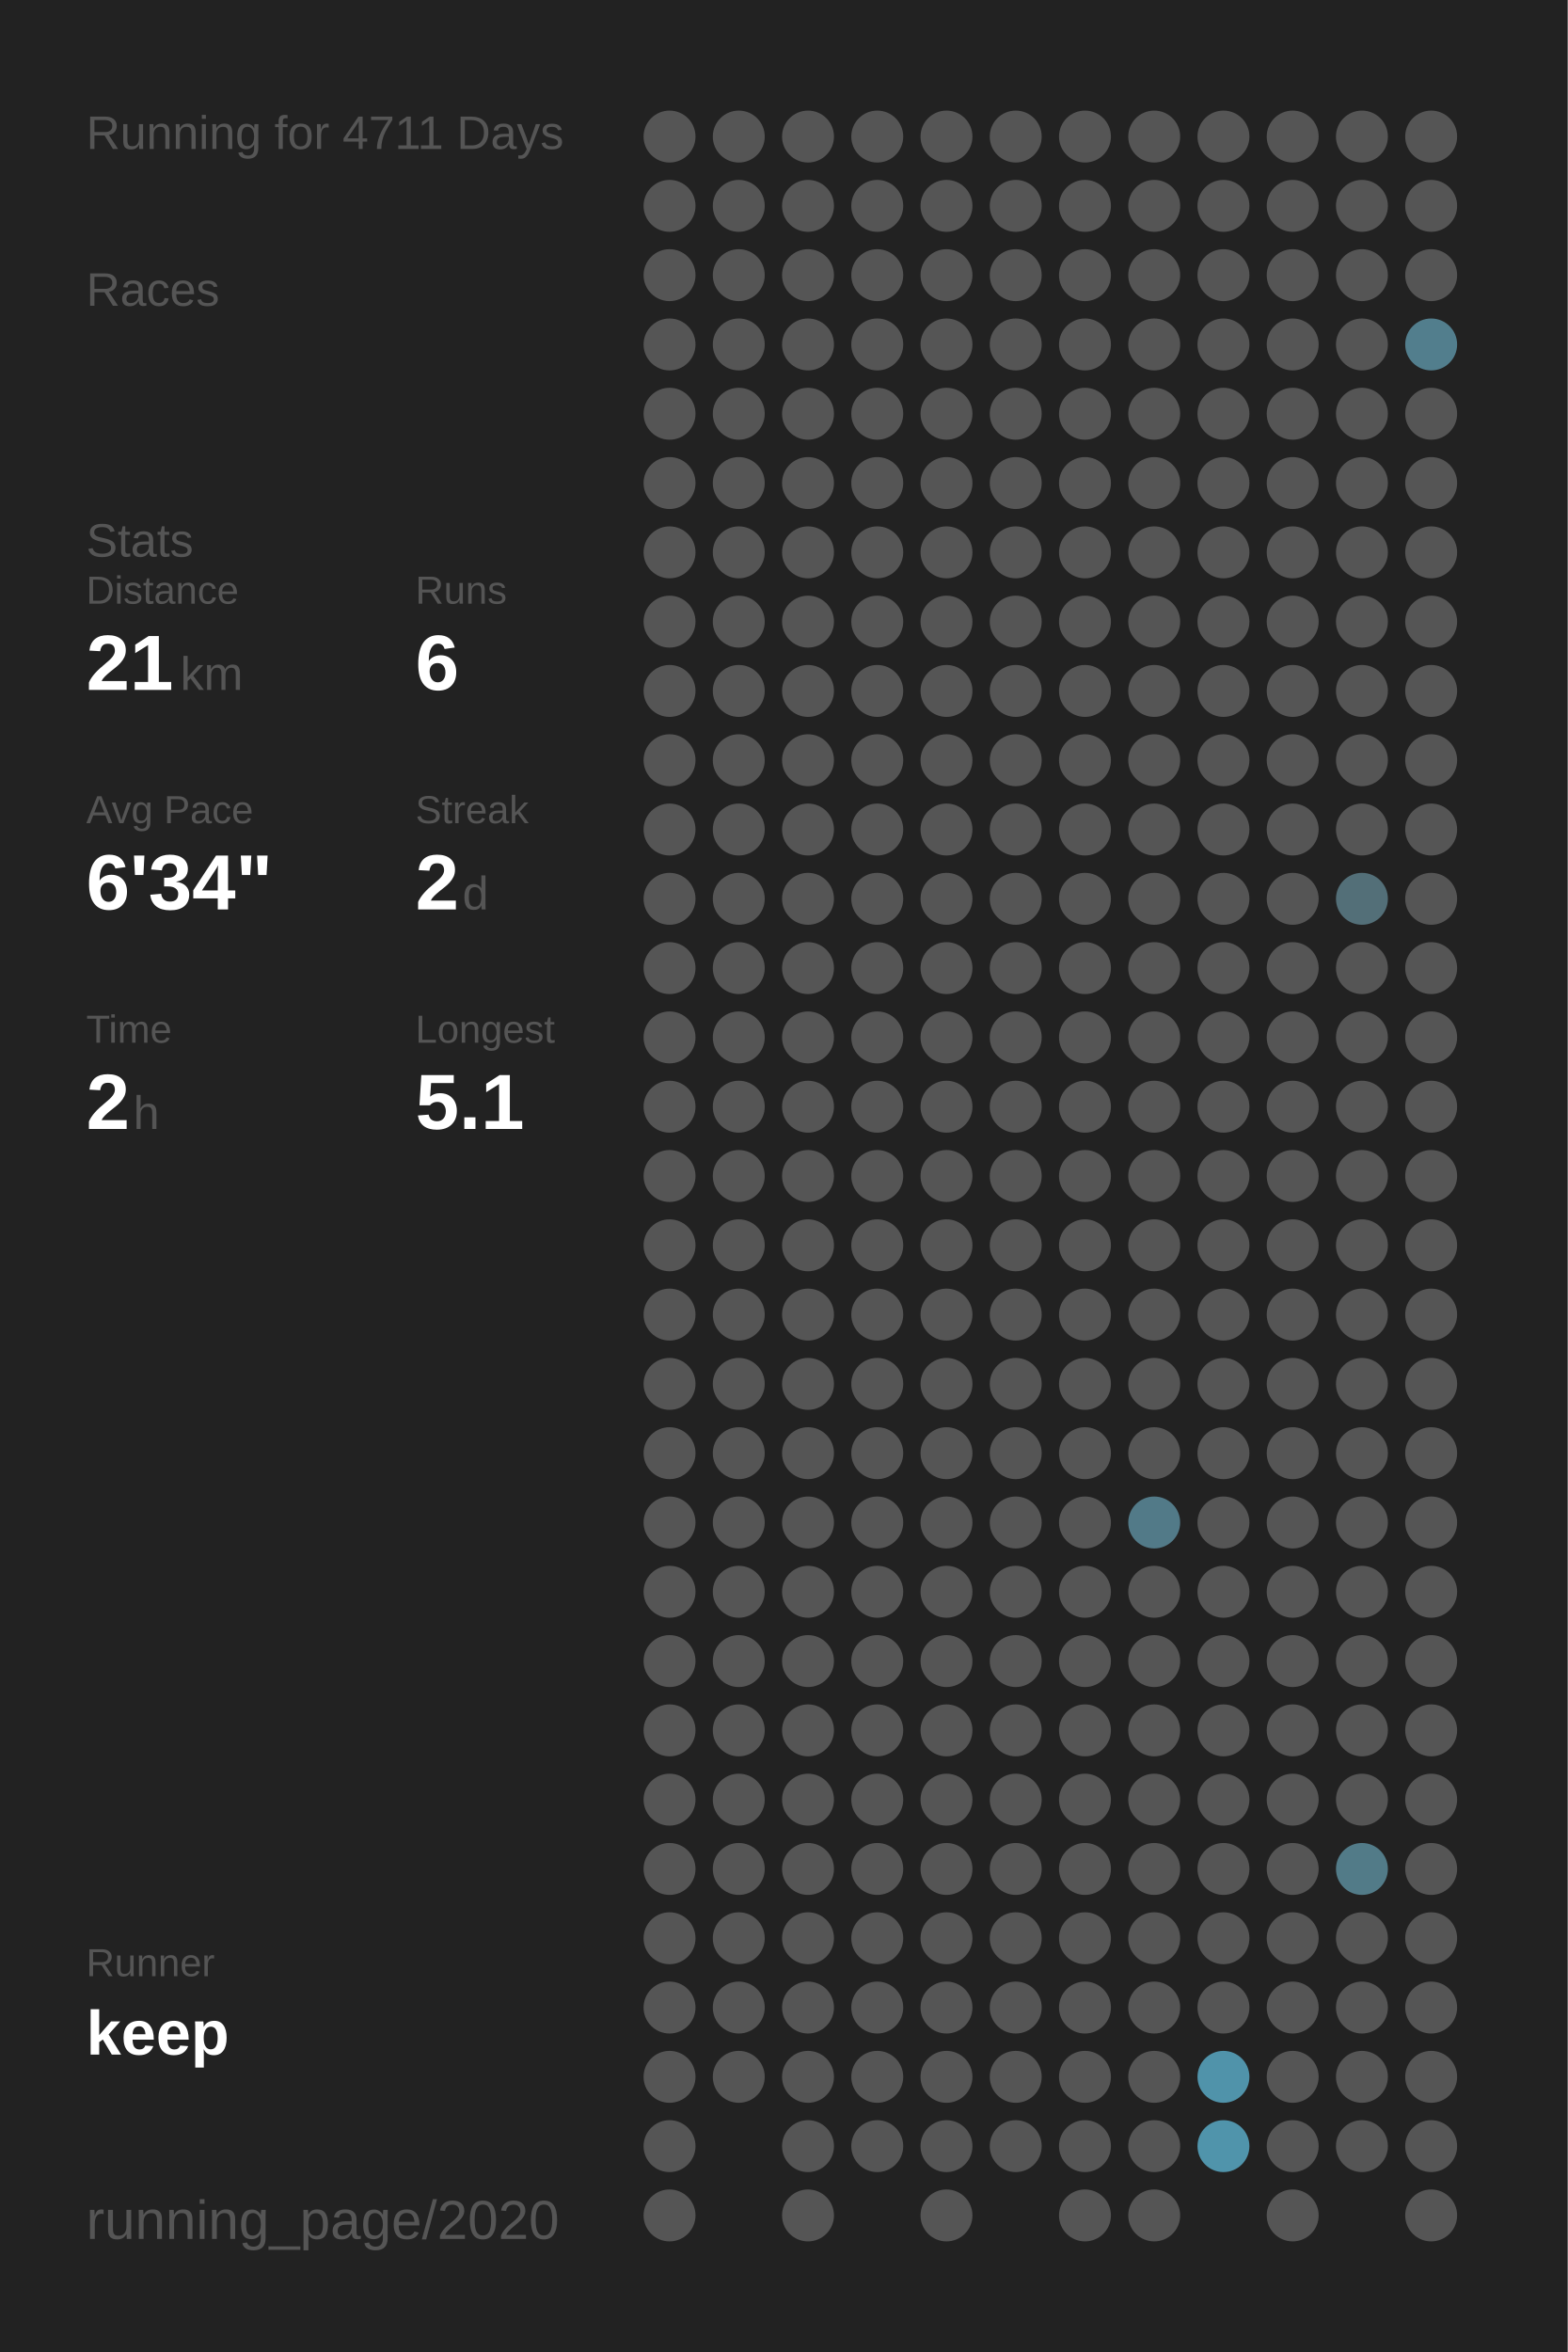
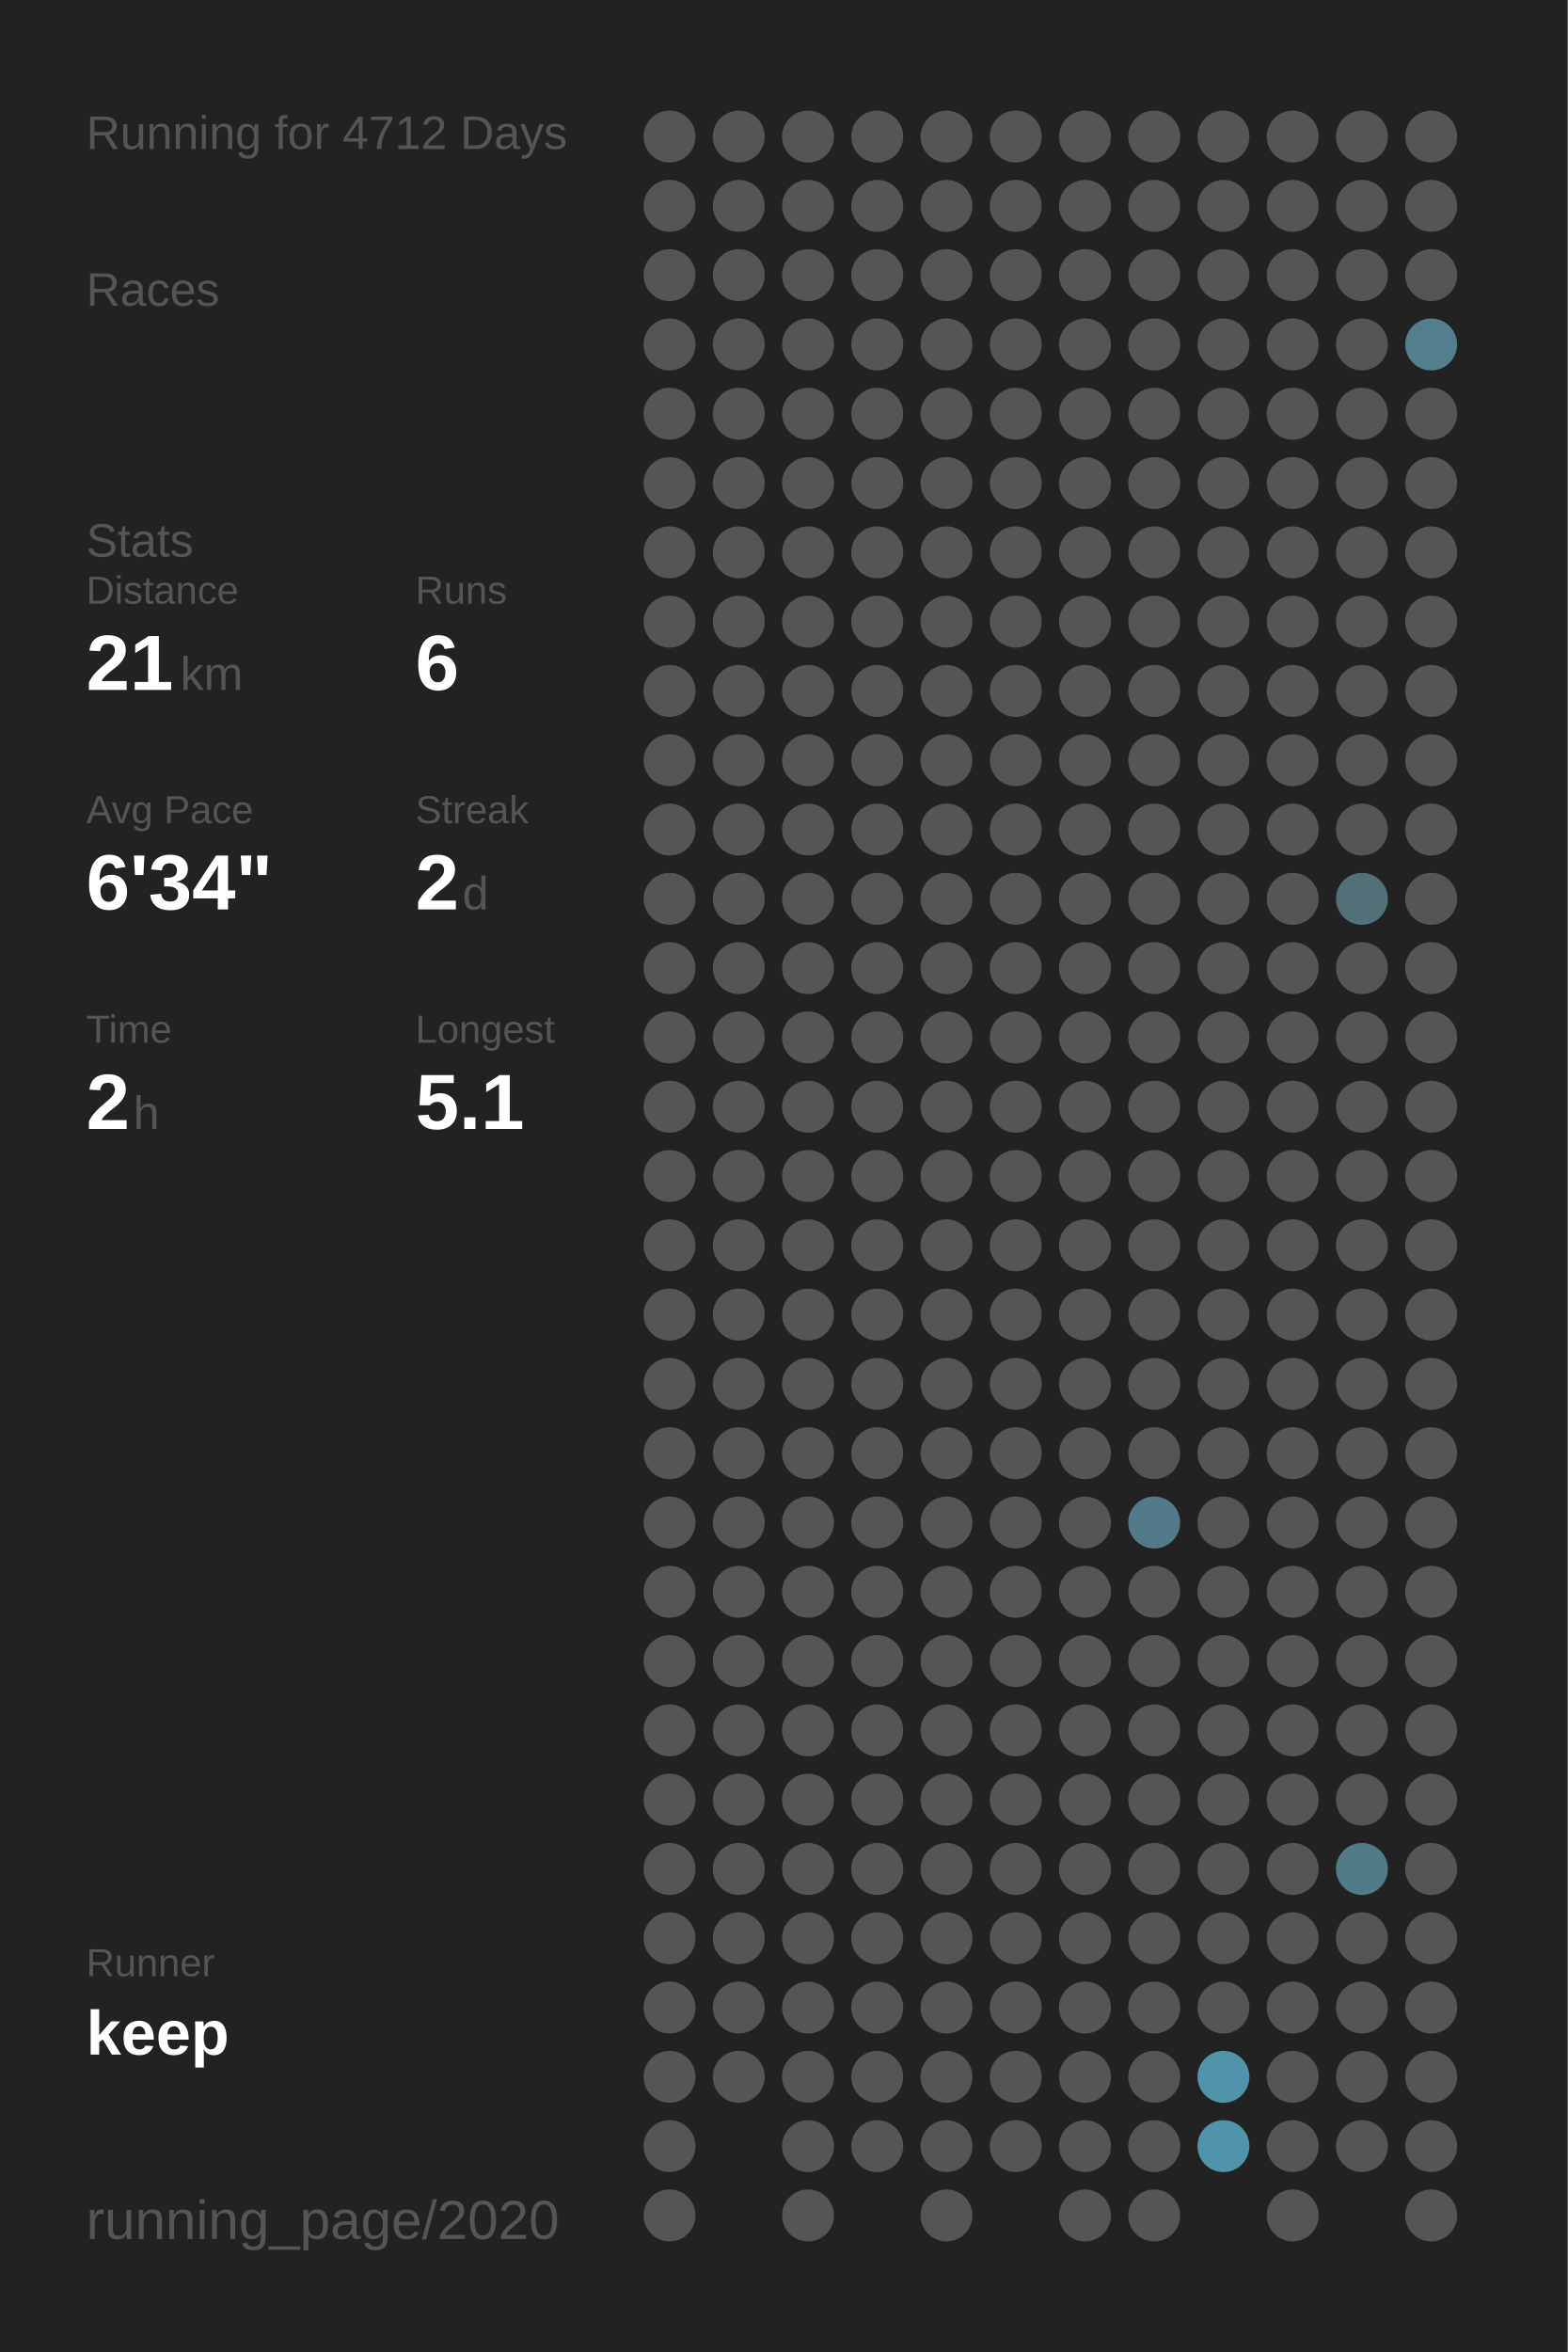
<svg xmlns="http://www.w3.org/2000/svg" baseProfile="full" height="300mm" version="1.1" viewBox="0,0,200,300" width="200mm">
  <defs />
  <rect fill="#222222" height="300" width="200" x="0" y="0" />
-   <text fill="#555555" style="font-size:6px; font-family:Arial;" x="11" y="19">Running for 4711 Days</text>
+   <text fill="#555555" style="font-size:6px; font-family:Arial;" x="11" y="19">Running for 4712 Days</text>
  <text fill="#555555" style="font-size:6px; font-family:Arial;" x="11" y="39">Races</text>
  <text fill="#555555" style="font-size:6px; font-family:Arial;" x="11" y="71">Stats</text>
  <text fill="#555555" style="font-size:5px; font-family:Arial;" x="11" y="77">Distance</text>
  <text fill="#FFFFFF" style="font-size:10px; font-family:Arial; font-weight:bold;" x="11" y="88">21</text>
  <text fill="#555555" style="font-size:6px; font-family:Arial;" x="23" y="88">km</text>
  <text fill="#555555" style="font-size:5px; font-family:Arial;" x="53" y="77">Runs</text>
  <text fill="#FFFFFF" style="font-size:10px; font-family:Arial; font-weight:bold;" x="53" y="88">6</text>
  <text fill="#555555" style="font-size:5px; font-family:Arial;" x="11" y="105">Avg Pace</text>
  <text fill="#FFFFFF" style="font-size:10px; font-family:Arial; font-weight:bold;" x="11" y="116">6'34"</text>
  <text fill="#555555" style="font-size:5px; font-family:Arial;" x="53" y="105">Streak</text>
  <text fill="#FFFFFF" style="font-size:10px; font-family:Arial; font-weight:bold;" x="53" y="116">2</text>
  <text fill="#555555" style="font-size:6px; font-family:Arial;" x="59" y="116">d</text>
  <text fill="#555555" style="font-size:5px; font-family:Arial;" x="11" y="133">Time</text>
  <text fill="#FFFFFF" style="font-size:10px; font-family:Arial; font-weight:bold;" x="11" y="144">2</text>
  <text fill="#555555" style="font-size:6px; font-family:Arial;" x="17" y="144">h</text>
  <text fill="#555555" style="font-size:5px; font-family:Arial;" x="53" y="133">Longest</text>
  <text fill="#FFFFFF" style="font-size:10px; font-family:Arial; font-weight:bold;" x="53" y="144">5.1</text>
  <text fill="#555555" style="font-size:5px; font-family:Arial;" x="11" y="252.065">Runner</text>
  <text fill="#FFFFFF" style="font-size:8px; font-family:Arial; font-weight:bold;" x="11" y="262.065">keep</text>
  <text fill="#555555" style="font-size:7px; font-family:Arial;" x="11" y="285.581">running_page/2020</text>
  <circle cx="85.417" cy="17.419" fill="#555555" r="3.312" />
  <circle cx="85.417" cy="26.258" fill="#555555" r="3.312" />
  <circle cx="85.417" cy="35.097" fill="#555555" r="3.312" />
  <circle cx="85.417" cy="43.935" fill="#555555" r="3.312" />
  <circle cx="85.417" cy="52.774" fill="#555555" r="3.312" />
  <circle cx="85.417" cy="61.613" fill="#555555" r="3.312" />
  <circle cx="85.417" cy="70.452" fill="#555555" r="3.312" />
  <circle cx="85.417" cy="79.29" fill="#555555" r="3.312" />
  <circle cx="85.417" cy="88.129" fill="#555555" r="3.312" />
  <circle cx="85.417" cy="96.968" fill="#555555" r="3.312" />
  <circle cx="85.417" cy="105.806" fill="#555555" r="3.312" />
  <circle cx="85.417" cy="114.645" fill="#555555" r="3.312" />
  <circle cx="85.417" cy="123.484" fill="#555555" r="3.312" />
  <circle cx="85.417" cy="132.323" fill="#555555" r="3.312" />
  <circle cx="85.417" cy="141.161" fill="#555555" r="3.312" />
  <circle cx="85.417" cy="150" fill="#555555" r="3.312" />
  <circle cx="85.417" cy="158.839" fill="#555555" r="3.312" />
  <circle cx="85.417" cy="167.677" fill="#555555" r="3.312" />
  <circle cx="85.417" cy="176.516" fill="#555555" r="3.312" />
  <circle cx="85.417" cy="185.355" fill="#555555" r="3.312" />
  <circle cx="85.417" cy="194.194" fill="#555555" r="3.312" />
  <circle cx="85.417" cy="203.032" fill="#555555" r="3.312" />
  <circle cx="85.417" cy="211.871" fill="#555555" r="3.312" />
  <circle cx="85.417" cy="220.71" fill="#555555" r="3.312" />
  <circle cx="85.417" cy="229.548" fill="#555555" r="3.312" />
  <circle cx="85.417" cy="238.387" fill="#555555" r="3.312" />
  <circle cx="85.417" cy="247.226" fill="#555555" r="3.312" />
  <circle cx="85.417" cy="256.065" fill="#555555" r="3.312" />
  <circle cx="85.417" cy="264.903" fill="#555555" r="3.312" />
  <circle cx="85.417" cy="273.742" fill="#555555" r="3.312" />
  <circle cx="85.417" cy="282.581" fill="#555555" r="3.312" />
  <circle cx="94.25" cy="17.419" fill="#555555" r="3.312" />
  <circle cx="94.25" cy="26.258" fill="#555555" r="3.312" />
  <circle cx="94.25" cy="35.097" fill="#555555" r="3.312" />
  <circle cx="94.25" cy="43.935" fill="#555555" r="3.312" />
  <circle cx="94.25" cy="52.774" fill="#555555" r="3.312" />
  <circle cx="94.25" cy="61.613" fill="#555555" r="3.312" />
  <circle cx="94.25" cy="70.452" fill="#555555" r="3.312" />
  <circle cx="94.25" cy="79.29" fill="#555555" r="3.312" />
  <circle cx="94.25" cy="88.129" fill="#555555" r="3.312" />
  <circle cx="94.25" cy="96.968" fill="#555555" r="3.312" />
  <circle cx="94.25" cy="105.806" fill="#555555" r="3.312" />
  <circle cx="94.25" cy="114.645" fill="#555555" r="3.312" />
  <circle cx="94.25" cy="123.484" fill="#555555" r="3.312" />
  <circle cx="94.25" cy="132.323" fill="#555555" r="3.312" />
  <circle cx="94.25" cy="141.161" fill="#555555" r="3.312" />
  <circle cx="94.25" cy="150" fill="#555555" r="3.312" />
  <circle cx="94.25" cy="158.839" fill="#555555" r="3.312" />
  <circle cx="94.25" cy="167.677" fill="#555555" r="3.312" />
  <circle cx="94.25" cy="176.516" fill="#555555" r="3.312" />
  <circle cx="94.25" cy="185.355" fill="#555555" r="3.312" />
  <circle cx="94.25" cy="194.194" fill="#555555" r="3.312" />
  <circle cx="94.25" cy="203.032" fill="#555555" r="3.312" />
  <circle cx="94.25" cy="211.871" fill="#555555" r="3.312" />
  <circle cx="94.25" cy="220.71" fill="#555555" r="3.312" />
  <circle cx="94.25" cy="229.548" fill="#555555" r="3.312" />
  <circle cx="94.25" cy="238.387" fill="#555555" r="3.312" />
  <circle cx="94.25" cy="247.226" fill="#555555" r="3.312" />
  <circle cx="94.25" cy="256.065" fill="#555555" r="3.312" />
  <circle cx="94.25" cy="264.903" fill="#555555" r="3.312" />
  <circle cx="103.083" cy="17.419" fill="#555555" r="3.312" />
  <circle cx="103.083" cy="26.258" fill="#555555" r="3.312" />
  <circle cx="103.083" cy="35.097" fill="#555555" r="3.312" />
  <circle cx="103.083" cy="43.935" fill="#555555" r="3.312" />
  <circle cx="103.083" cy="52.774" fill="#555555" r="3.312" />
  <circle cx="103.083" cy="61.613" fill="#555555" r="3.312" />
  <circle cx="103.083" cy="70.452" fill="#555555" r="3.312" />
  <circle cx="103.083" cy="79.29" fill="#555555" r="3.312" />
  <circle cx="103.083" cy="88.129" fill="#555555" r="3.312" />
  <circle cx="103.083" cy="96.968" fill="#555555" r="3.312" />
  <circle cx="103.083" cy="105.806" fill="#555555" r="3.312" />
  <circle cx="103.083" cy="114.645" fill="#555555" r="3.312" />
  <circle cx="103.083" cy="123.484" fill="#555555" r="3.312" />
  <circle cx="103.083" cy="132.323" fill="#555555" r="3.312" />
  <circle cx="103.083" cy="141.161" fill="#555555" r="3.312" />
  <circle cx="103.083" cy="150" fill="#555555" r="3.312" />
  <circle cx="103.083" cy="158.839" fill="#555555" r="3.312" />
  <circle cx="103.083" cy="167.677" fill="#555555" r="3.312" />
  <circle cx="103.083" cy="176.516" fill="#555555" r="3.312" />
  <circle cx="103.083" cy="185.355" fill="#555555" r="3.312" />
  <circle cx="103.083" cy="194.194" fill="#555555" r="3.312" />
  <circle cx="103.083" cy="203.032" fill="#555555" r="3.312" />
  <circle cx="103.083" cy="211.871" fill="#555555" r="3.312" />
  <circle cx="103.083" cy="220.71" fill="#555555" r="3.312" />
  <circle cx="103.083" cy="229.548" fill="#555555" r="3.312" />
  <circle cx="103.083" cy="238.387" fill="#555555" r="3.312" />
  <circle cx="103.083" cy="247.226" fill="#555555" r="3.312" />
  <circle cx="103.083" cy="256.065" fill="#555555" r="3.312" />
  <circle cx="103.083" cy="264.903" fill="#555555" r="3.312" />
  <circle cx="103.083" cy="273.742" fill="#555555" r="3.312" />
  <circle cx="103.083" cy="282.581" fill="#555555" r="3.312" />
  <circle cx="111.917" cy="17.419" fill="#555555" r="3.312" />
  <circle cx="111.917" cy="26.258" fill="#555555" r="3.312" />
  <circle cx="111.917" cy="35.097" fill="#555555" r="3.312" />
  <circle cx="111.917" cy="43.935" fill="#555555" r="3.312" />
  <circle cx="111.917" cy="52.774" fill="#555555" r="3.312" />
  <circle cx="111.917" cy="61.613" fill="#555555" r="3.312" />
  <circle cx="111.917" cy="70.452" fill="#555555" r="3.312" />
  <circle cx="111.917" cy="79.29" fill="#555555" r="3.312" />
  <circle cx="111.917" cy="88.129" fill="#555555" r="3.312" />
  <circle cx="111.917" cy="96.968" fill="#555555" r="3.312" />
  <circle cx="111.917" cy="105.806" fill="#555555" r="3.312" />
  <circle cx="111.917" cy="114.645" fill="#555555" r="3.312" />
  <circle cx="111.917" cy="123.484" fill="#555555" r="3.312" />
  <circle cx="111.917" cy="132.323" fill="#555555" r="3.312" />
  <circle cx="111.917" cy="141.161" fill="#555555" r="3.312" />
  <circle cx="111.917" cy="150" fill="#555555" r="3.312" />
  <circle cx="111.917" cy="158.839" fill="#555555" r="3.312" />
  <circle cx="111.917" cy="167.677" fill="#555555" r="3.312" />
  <circle cx="111.917" cy="176.516" fill="#555555" r="3.312" />
  <circle cx="111.917" cy="185.355" fill="#555555" r="3.312" />
  <circle cx="111.917" cy="194.194" fill="#555555" r="3.312" />
  <circle cx="111.917" cy="203.032" fill="#555555" r="3.312" />
  <circle cx="111.917" cy="211.871" fill="#555555" r="3.312" />
  <circle cx="111.917" cy="220.71" fill="#555555" r="3.312" />
  <circle cx="111.917" cy="229.548" fill="#555555" r="3.312" />
  <circle cx="111.917" cy="238.387" fill="#555555" r="3.312" />
  <circle cx="111.917" cy="247.226" fill="#555555" r="3.312" />
  <circle cx="111.917" cy="256.065" fill="#555555" r="3.312" />
  <circle cx="111.917" cy="264.903" fill="#555555" r="3.312" />
  <circle cx="111.917" cy="273.742" fill="#555555" r="3.312" />
  <circle cx="120.75" cy="17.419" fill="#555555" r="3.312" />
  <circle cx="120.75" cy="26.258" fill="#555555" r="3.312" />
  <circle cx="120.75" cy="35.097" fill="#555555" r="3.312" />
  <circle cx="120.75" cy="43.935" fill="#555555" r="3.312" />
  <circle cx="120.75" cy="52.774" fill="#555555" r="3.312" />
  <circle cx="120.75" cy="61.613" fill="#555555" r="3.312" />
  <circle cx="120.75" cy="70.452" fill="#555555" r="3.312" />
  <circle cx="120.75" cy="79.29" fill="#555555" r="3.312" />
  <circle cx="120.75" cy="88.129" fill="#555555" r="3.312" />
  <circle cx="120.75" cy="96.968" fill="#555555" r="3.312" />
  <circle cx="120.75" cy="105.806" fill="#555555" r="3.312" />
  <circle cx="120.75" cy="114.645" fill="#555555" r="3.312" />
  <circle cx="120.75" cy="123.484" fill="#555555" r="3.312" />
  <circle cx="120.75" cy="132.323" fill="#555555" r="3.312" />
  <circle cx="120.75" cy="141.161" fill="#555555" r="3.312" />
  <circle cx="120.75" cy="150" fill="#555555" r="3.312" />
  <circle cx="120.75" cy="158.839" fill="#555555" r="3.312" />
  <circle cx="120.75" cy="167.677" fill="#555555" r="3.312" />
  <circle cx="120.75" cy="176.516" fill="#555555" r="3.312" />
  <circle cx="120.75" cy="185.355" fill="#555555" r="3.312" />
  <circle cx="120.75" cy="194.194" fill="#555555" r="3.312" />
  <circle cx="120.75" cy="203.032" fill="#555555" r="3.312" />
  <circle cx="120.75" cy="211.871" fill="#555555" r="3.312" />
  <circle cx="120.75" cy="220.71" fill="#555555" r="3.312" />
  <circle cx="120.75" cy="229.548" fill="#555555" r="3.312" />
  <circle cx="120.75" cy="238.387" fill="#555555" r="3.312" />
  <circle cx="120.75" cy="247.226" fill="#555555" r="3.312" />
  <circle cx="120.75" cy="256.065" fill="#555555" r="3.312" />
  <circle cx="120.75" cy="264.903" fill="#555555" r="3.312" />
  <circle cx="120.75" cy="273.742" fill="#555555" r="3.312" />
  <circle cx="120.75" cy="282.581" fill="#555555" r="3.312" />
  <circle cx="129.583" cy="17.419" fill="#555555" r="3.312" />
  <circle cx="129.583" cy="26.258" fill="#555555" r="3.312" />
  <circle cx="129.583" cy="35.097" fill="#555555" r="3.312" />
  <circle cx="129.583" cy="43.935" fill="#555555" r="3.312" />
  <circle cx="129.583" cy="52.774" fill="#555555" r="3.312" />
  <circle cx="129.583" cy="61.613" fill="#555555" r="3.312" />
  <circle cx="129.583" cy="70.452" fill="#555555" r="3.312" />
  <circle cx="129.583" cy="79.29" fill="#555555" r="3.312" />
  <circle cx="129.583" cy="88.129" fill="#555555" r="3.312" />
  <circle cx="129.583" cy="96.968" fill="#555555" r="3.312" />
  <circle cx="129.583" cy="105.806" fill="#555555" r="3.312" />
  <circle cx="129.583" cy="114.645" fill="#555555" r="3.312" />
  <circle cx="129.583" cy="123.484" fill="#555555" r="3.312" />
  <circle cx="129.583" cy="132.323" fill="#555555" r="3.312" />
  <circle cx="129.583" cy="141.161" fill="#555555" r="3.312" />
  <circle cx="129.583" cy="150" fill="#555555" r="3.312" />
  <circle cx="129.583" cy="158.839" fill="#555555" r="3.312" />
  <circle cx="129.583" cy="167.677" fill="#555555" r="3.312" />
  <circle cx="129.583" cy="176.516" fill="#555555" r="3.312" />
  <circle cx="129.583" cy="185.355" fill="#555555" r="3.312" />
  <circle cx="129.583" cy="194.194" fill="#555555" r="3.312" />
  <circle cx="129.583" cy="203.032" fill="#555555" r="3.312" />
  <circle cx="129.583" cy="211.871" fill="#555555" r="3.312" />
  <circle cx="129.583" cy="220.71" fill="#555555" r="3.312" />
  <circle cx="129.583" cy="229.548" fill="#555555" r="3.312" />
  <circle cx="129.583" cy="238.387" fill="#555555" r="3.312" />
  <circle cx="129.583" cy="247.226" fill="#555555" r="3.312" />
  <circle cx="129.583" cy="256.065" fill="#555555" r="3.312" />
  <circle cx="129.583" cy="264.903" fill="#555555" r="3.312" />
  <circle cx="129.583" cy="273.742" fill="#555555" r="3.312" />
  <circle cx="138.417" cy="17.419" fill="#555555" r="3.312" />
  <circle cx="138.417" cy="26.258" fill="#555555" r="3.312" />
  <circle cx="138.417" cy="35.097" fill="#555555" r="3.312" />
  <circle cx="138.417" cy="43.935" fill="#555555" r="3.312" />
  <circle cx="138.417" cy="52.774" fill="#555555" r="3.312" />
  <circle cx="138.417" cy="61.613" fill="#555555" r="3.312" />
  <circle cx="138.417" cy="70.452" fill="#555555" r="3.312" />
  <circle cx="138.417" cy="79.29" fill="#555555" r="3.312" />
  <circle cx="138.417" cy="88.129" fill="#555555" r="3.312" />
  <circle cx="138.417" cy="96.968" fill="#555555" r="3.312" />
  <circle cx="138.417" cy="105.806" fill="#555555" r="3.312" />
  <circle cx="138.417" cy="114.645" fill="#555555" r="3.312" />
  <circle cx="138.417" cy="123.484" fill="#555555" r="3.312" />
  <circle cx="138.417" cy="132.323" fill="#555555" r="3.312" />
  <circle cx="138.417" cy="141.161" fill="#555555" r="3.312" />
  <circle cx="138.417" cy="150" fill="#555555" r="3.312" />
  <circle cx="138.417" cy="158.839" fill="#555555" r="3.312" />
  <circle cx="138.417" cy="167.677" fill="#555555" r="3.312" />
  <circle cx="138.417" cy="176.516" fill="#555555" r="3.312" />
  <circle cx="138.417" cy="185.355" fill="#555555" r="3.312" />
  <circle cx="138.417" cy="194.194" fill="#555555" r="3.312" />
  <circle cx="138.417" cy="203.032" fill="#555555" r="3.312" />
  <circle cx="138.417" cy="211.871" fill="#555555" r="3.312" />
  <circle cx="138.417" cy="220.71" fill="#555555" r="3.312" />
  <circle cx="138.417" cy="229.548" fill="#555555" r="3.312" />
  <circle cx="138.417" cy="238.387" fill="#555555" r="3.312" />
  <circle cx="138.417" cy="247.226" fill="#555555" r="3.312" />
  <circle cx="138.417" cy="256.065" fill="#555555" r="3.312" />
  <circle cx="138.417" cy="264.903" fill="#555555" r="3.312" />
  <circle cx="138.417" cy="273.742" fill="#555555" r="3.312" />
  <circle cx="138.417" cy="282.581" fill="#555555" r="3.312" />
  <circle cx="147.25" cy="17.419" fill="#555555" r="3.312" />
  <circle cx="147.25" cy="26.258" fill="#555555" r="3.312" />
  <circle cx="147.25" cy="35.097" fill="#555555" r="3.312" />
  <circle cx="147.25" cy="43.935" fill="#555555" r="3.312" />
  <circle cx="147.25" cy="52.774" fill="#555555" r="3.312" />
  <circle cx="147.25" cy="61.613" fill="#555555" r="3.312" />
  <circle cx="147.25" cy="70.452" fill="#555555" r="3.312" />
  <circle cx="147.25" cy="79.29" fill="#555555" r="3.312" />
  <circle cx="147.25" cy="88.129" fill="#555555" r="3.312" />
  <circle cx="147.25" cy="96.968" fill="#555555" r="3.312" />
  <circle cx="147.25" cy="105.806" fill="#555555" r="3.312" />
  <circle cx="147.25" cy="114.645" fill="#555555" r="3.312" />
  <circle cx="147.25" cy="123.484" fill="#555555" r="3.312" />
  <circle cx="147.25" cy="132.323" fill="#555555" r="3.312" />
  <circle cx="147.25" cy="141.161" fill="#555555" r="3.312" />
  <circle cx="147.25" cy="150" fill="#555555" r="3.312" />
  <circle cx="147.25" cy="158.839" fill="#555555" r="3.312" />
  <circle cx="147.25" cy="167.677" fill="#555555" r="3.312" />
  <circle cx="147.25" cy="176.516" fill="#555555" r="3.312" />
  <circle cx="147.25" cy="185.355" fill="#555555" r="3.312" />
  <circle cx="147.25" cy="194.194" fill="#527a88" r="3.312" />
  <circle cx="147.25" cy="203.032" fill="#555555" r="3.312" />
  <circle cx="147.25" cy="211.871" fill="#555555" r="3.312" />
  <circle cx="147.25" cy="220.71" fill="#555555" r="3.312" />
  <circle cx="147.25" cy="229.548" fill="#555555" r="3.312" />
  <circle cx="147.25" cy="238.387" fill="#555555" r="3.312" />
  <circle cx="147.25" cy="247.226" fill="#555555" r="3.312" />
  <circle cx="147.25" cy="256.065" fill="#555555" r="3.312" />
  <circle cx="147.25" cy="264.903" fill="#555555" r="3.312" />
  <circle cx="147.25" cy="273.742" fill="#555555" r="3.312" />
  <circle cx="147.25" cy="282.581" fill="#555555" r="3.312" />
  <circle cx="156.083" cy="17.419" fill="#555555" r="3.312" />
  <circle cx="156.083" cy="26.258" fill="#555555" r="3.312" />
  <circle cx="156.083" cy="35.097" fill="#555555" r="3.312" />
  <circle cx="156.083" cy="43.935" fill="#555555" r="3.312" />
  <circle cx="156.083" cy="52.774" fill="#555555" r="3.312" />
  <circle cx="156.083" cy="61.613" fill="#555555" r="3.312" />
  <circle cx="156.083" cy="70.452" fill="#555555" r="3.312" />
  <circle cx="156.083" cy="79.29" fill="#555555" r="3.312" />
  <circle cx="156.083" cy="88.129" fill="#555555" r="3.312" />
  <circle cx="156.083" cy="96.968" fill="#555555" r="3.312" />
  <circle cx="156.083" cy="105.806" fill="#555555" r="3.312" />
  <circle cx="156.083" cy="114.645" fill="#555555" r="3.312" />
  <circle cx="156.083" cy="123.484" fill="#555555" r="3.312" />
  <circle cx="156.083" cy="132.323" fill="#555555" r="3.312" />
  <circle cx="156.083" cy="141.161" fill="#555555" r="3.312" />
  <circle cx="156.083" cy="150" fill="#555555" r="3.312" />
  <circle cx="156.083" cy="158.839" fill="#555555" r="3.312" />
  <circle cx="156.083" cy="167.677" fill="#555555" r="3.312" />
  <circle cx="156.083" cy="176.516" fill="#555555" r="3.312" />
  <circle cx="156.083" cy="185.355" fill="#555555" r="3.312" />
  <circle cx="156.083" cy="194.194" fill="#555555" r="3.312" />
  <circle cx="156.083" cy="203.032" fill="#555555" r="3.312" />
  <circle cx="156.083" cy="211.871" fill="#555555" r="3.312" />
  <circle cx="156.083" cy="220.71" fill="#555555" r="3.312" />
  <circle cx="156.083" cy="229.548" fill="#555555" r="3.312" />
  <circle cx="156.083" cy="238.387" fill="#555555" r="3.312" />
  <circle cx="156.083" cy="247.226" fill="#555555" r="3.312" />
  <circle cx="156.083" cy="256.065" fill="#555555" r="3.312" />
  <circle cx="156.083" cy="264.903" fill="#5093aa" r="3.312" />
  <circle cx="156.083" cy="273.742" fill="#5094ab" r="3.312" />
  <circle cx="164.917" cy="17.419" fill="#555555" r="3.312" />
  <circle cx="164.917" cy="26.258" fill="#555555" r="3.312" />
  <circle cx="164.917" cy="35.097" fill="#555555" r="3.312" />
  <circle cx="164.917" cy="43.935" fill="#555555" r="3.312" />
  <circle cx="164.917" cy="52.774" fill="#555555" r="3.312" />
  <circle cx="164.917" cy="61.613" fill="#555555" r="3.312" />
  <circle cx="164.917" cy="70.452" fill="#555555" r="3.312" />
  <circle cx="164.917" cy="79.29" fill="#555555" r="3.312" />
  <circle cx="164.917" cy="88.129" fill="#555555" r="3.312" />
  <circle cx="164.917" cy="96.968" fill="#555555" r="3.312" />
  <circle cx="164.917" cy="105.806" fill="#555555" r="3.312" />
  <circle cx="164.917" cy="114.645" fill="#555555" r="3.312" />
  <circle cx="164.917" cy="123.484" fill="#555555" r="3.312" />
  <circle cx="164.917" cy="132.323" fill="#555555" r="3.312" />
  <circle cx="164.917" cy="141.161" fill="#555555" r="3.312" />
  <circle cx="164.917" cy="150" fill="#555555" r="3.312" />
  <circle cx="164.917" cy="158.839" fill="#555555" r="3.312" />
  <circle cx="164.917" cy="167.677" fill="#555555" r="3.312" />
  <circle cx="164.917" cy="176.516" fill="#555555" r="3.312" />
  <circle cx="164.917" cy="185.355" fill="#555555" r="3.312" />
  <circle cx="164.917" cy="194.194" fill="#555555" r="3.312" />
  <circle cx="164.917" cy="203.032" fill="#555555" r="3.312" />
  <circle cx="164.917" cy="211.871" fill="#555555" r="3.312" />
  <circle cx="164.917" cy="220.71" fill="#555555" r="3.312" />
  <circle cx="164.917" cy="229.548" fill="#555555" r="3.312" />
  <circle cx="164.917" cy="238.387" fill="#555555" r="3.312" />
  <circle cx="164.917" cy="247.226" fill="#555555" r="3.312" />
  <circle cx="164.917" cy="256.065" fill="#555555" r="3.312" />
  <circle cx="164.917" cy="264.903" fill="#555555" r="3.312" />
  <circle cx="164.917" cy="273.742" fill="#555555" r="3.312" />
  <circle cx="164.917" cy="282.581" fill="#555555" r="3.312" />
  <circle cx="173.75" cy="17.419" fill="#555555" r="3.312" />
  <circle cx="173.75" cy="26.258" fill="#555555" r="3.312" />
  <circle cx="173.75" cy="35.097" fill="#555555" r="3.312" />
  <circle cx="173.75" cy="43.935" fill="#555555" r="3.312" />
  <circle cx="173.75" cy="52.774" fill="#555555" r="3.312" />
  <circle cx="173.75" cy="61.613" fill="#555555" r="3.312" />
  <circle cx="173.75" cy="70.452" fill="#555555" r="3.312" />
  <circle cx="173.75" cy="79.29" fill="#555555" r="3.312" />
  <circle cx="173.75" cy="88.129" fill="#555555" r="3.312" />
  <circle cx="173.75" cy="96.968" fill="#555555" r="3.312" />
  <circle cx="173.75" cy="105.806" fill="#555555" r="3.312" />
  <circle cx="173.75" cy="114.645" fill="#536f78" r="3.312" />
  <circle cx="173.75" cy="123.484" fill="#555555" r="3.312" />
  <circle cx="173.75" cy="132.323" fill="#555555" r="3.312" />
  <circle cx="173.75" cy="141.161" fill="#555555" r="3.312" />
  <circle cx="173.75" cy="150" fill="#555555" r="3.312" />
  <circle cx="173.75" cy="158.839" fill="#555555" r="3.312" />
  <circle cx="173.75" cy="167.677" fill="#555555" r="3.312" />
  <circle cx="173.75" cy="176.516" fill="#555555" r="3.312" />
  <circle cx="173.75" cy="185.355" fill="#555555" r="3.312" />
  <circle cx="173.75" cy="194.194" fill="#555555" r="3.312" />
  <circle cx="173.75" cy="203.032" fill="#555555" r="3.312" />
  <circle cx="173.75" cy="211.871" fill="#555555" r="3.312" />
  <circle cx="173.75" cy="220.71" fill="#555555" r="3.312" />
  <circle cx="173.75" cy="229.548" fill="#555555" r="3.312" />
  <circle cx="173.75" cy="238.387" fill="#527b88" r="3.312" />
  <circle cx="173.75" cy="247.226" fill="#555555" r="3.312" />
  <circle cx="173.75" cy="256.065" fill="#555555" r="3.312" />
  <circle cx="173.75" cy="264.903" fill="#555555" r="3.312" />
  <circle cx="173.75" cy="273.742" fill="#555555" r="3.312" />
  <circle cx="182.583" cy="17.419" fill="#555555" r="3.312" />
  <circle cx="182.583" cy="26.258" fill="#555555" r="3.312" />
  <circle cx="182.583" cy="35.097" fill="#555555" r="3.312" />
  <circle cx="182.583" cy="43.935" fill="#527e8d" r="3.312" />
  <circle cx="182.583" cy="52.774" fill="#555555" r="3.312" />
  <circle cx="182.583" cy="61.613" fill="#555555" r="3.312" />
  <circle cx="182.583" cy="70.452" fill="#555555" r="3.312" />
  <circle cx="182.583" cy="79.29" fill="#555555" r="3.312" />
  <circle cx="182.583" cy="88.129" fill="#555555" r="3.312" />
  <circle cx="182.583" cy="96.968" fill="#555555" r="3.312" />
  <circle cx="182.583" cy="105.806" fill="#555555" r="3.312" />
  <circle cx="182.583" cy="114.645" fill="#555555" r="3.312" />
  <circle cx="182.583" cy="123.484" fill="#555555" r="3.312" />
  <circle cx="182.583" cy="132.323" fill="#555555" r="3.312" />
  <circle cx="182.583" cy="141.161" fill="#555555" r="3.312" />
  <circle cx="182.583" cy="150" fill="#555555" r="3.312" />
  <circle cx="182.583" cy="158.839" fill="#555555" r="3.312" />
  <circle cx="182.583" cy="167.677" fill="#555555" r="3.312" />
  <circle cx="182.583" cy="176.516" fill="#555555" r="3.312" />
  <circle cx="182.583" cy="185.355" fill="#555555" r="3.312" />
  <circle cx="182.583" cy="194.194" fill="#555555" r="3.312" />
  <circle cx="182.583" cy="203.032" fill="#555555" r="3.312" />
  <circle cx="182.583" cy="211.871" fill="#555555" r="3.312" />
  <circle cx="182.583" cy="220.71" fill="#555555" r="3.312" />
  <circle cx="182.583" cy="229.548" fill="#555555" r="3.312" />
  <circle cx="182.583" cy="238.387" fill="#555555" r="3.312" />
  <circle cx="182.583" cy="247.226" fill="#555555" r="3.312" />
  <circle cx="182.583" cy="256.065" fill="#555555" r="3.312" />
  <circle cx="182.583" cy="264.903" fill="#555555" r="3.312" />
  <circle cx="182.583" cy="273.742" fill="#555555" r="3.312" />
  <circle cx="182.583" cy="282.581" fill="#555555" r="3.312" />
</svg>
